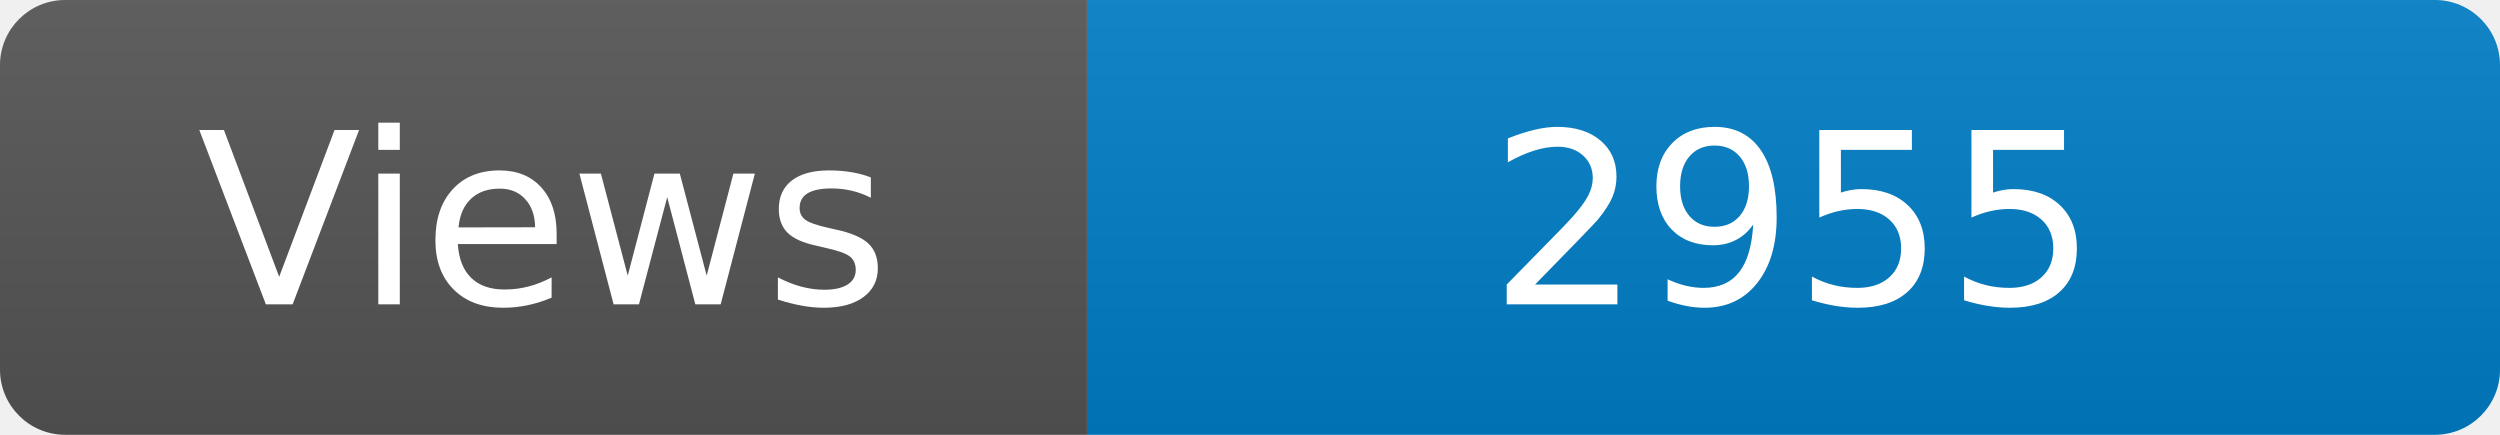
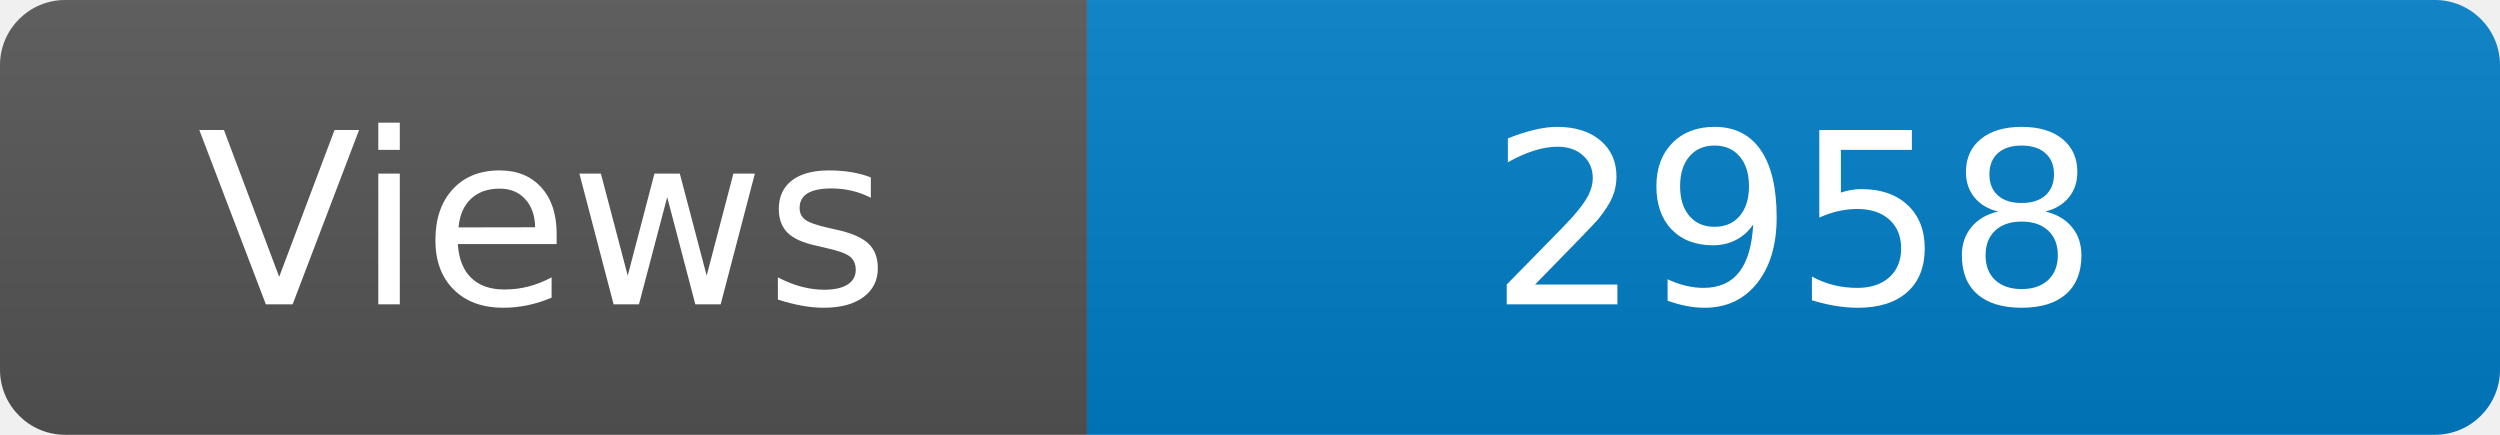
<svg xmlns="http://www.w3.org/2000/svg" width="115" height="20" role="img" aria-label="Maintained?: yes">
  <linearGradient id="s" x2="0" y2="100%">
    <stop offset="0" stop-color="#bbb" stop-opacity=".1" />
    <stop offset="1" stop-opacity=".1" />
  </linearGradient>
  <clipPath id="r">
    <rect width="115" height="20" rx="3" fill="#fff" />
  </clipPath>
  <g clip-path="url(#r)">
    <rect width="50" height="20" fill="#555" />
    <rect x="50" width="160" height="20" fill="#007ec6" />
    <rect width="115" height="20" fill="url(#s)" />
  </g>
  <g fill="#fff" text-anchor="middle" font-family="Verdana,Geneva,DejaVu Sans,sans-serif" font-size="110">
    <text x="250" y="140" transform="scale(.1)" fill="#fff">Views</text>
-     <text x="825" y="140" transform="scale(.1)" fill="#fff">2955</text>
+     <text x="825" y="140" transform="scale(.1)" fill="#fff">2958</text>
  </g>
</svg>
